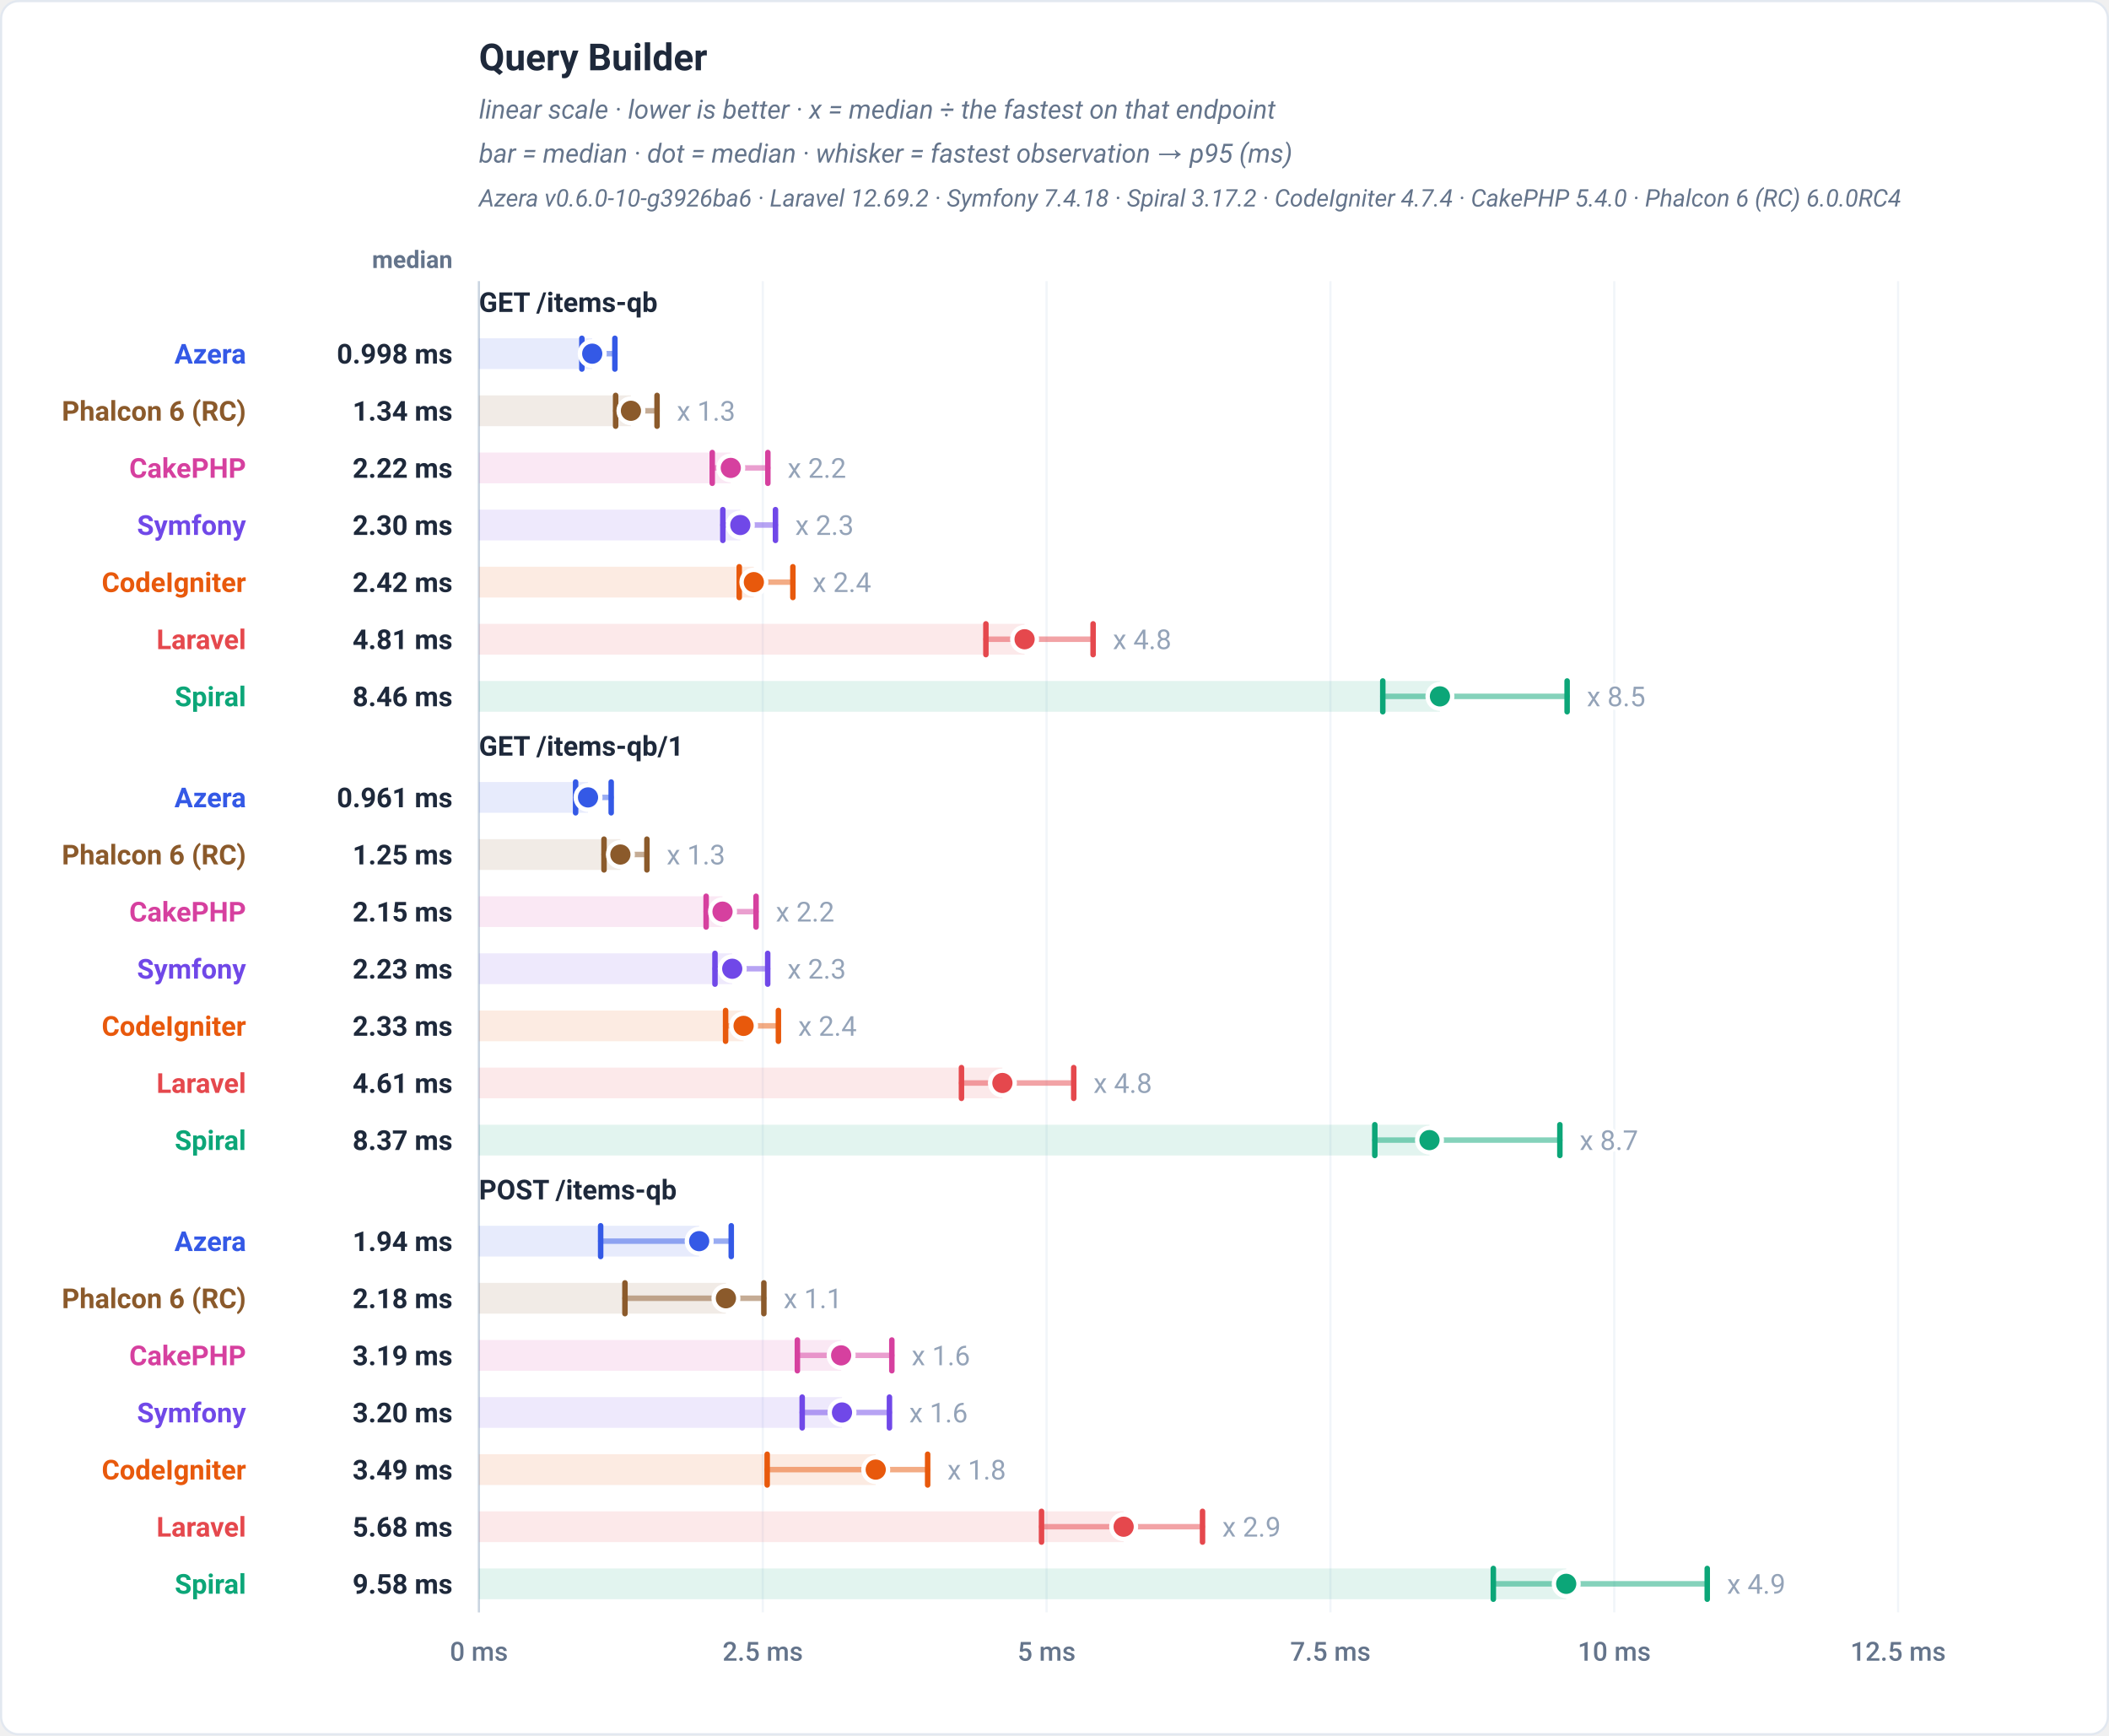
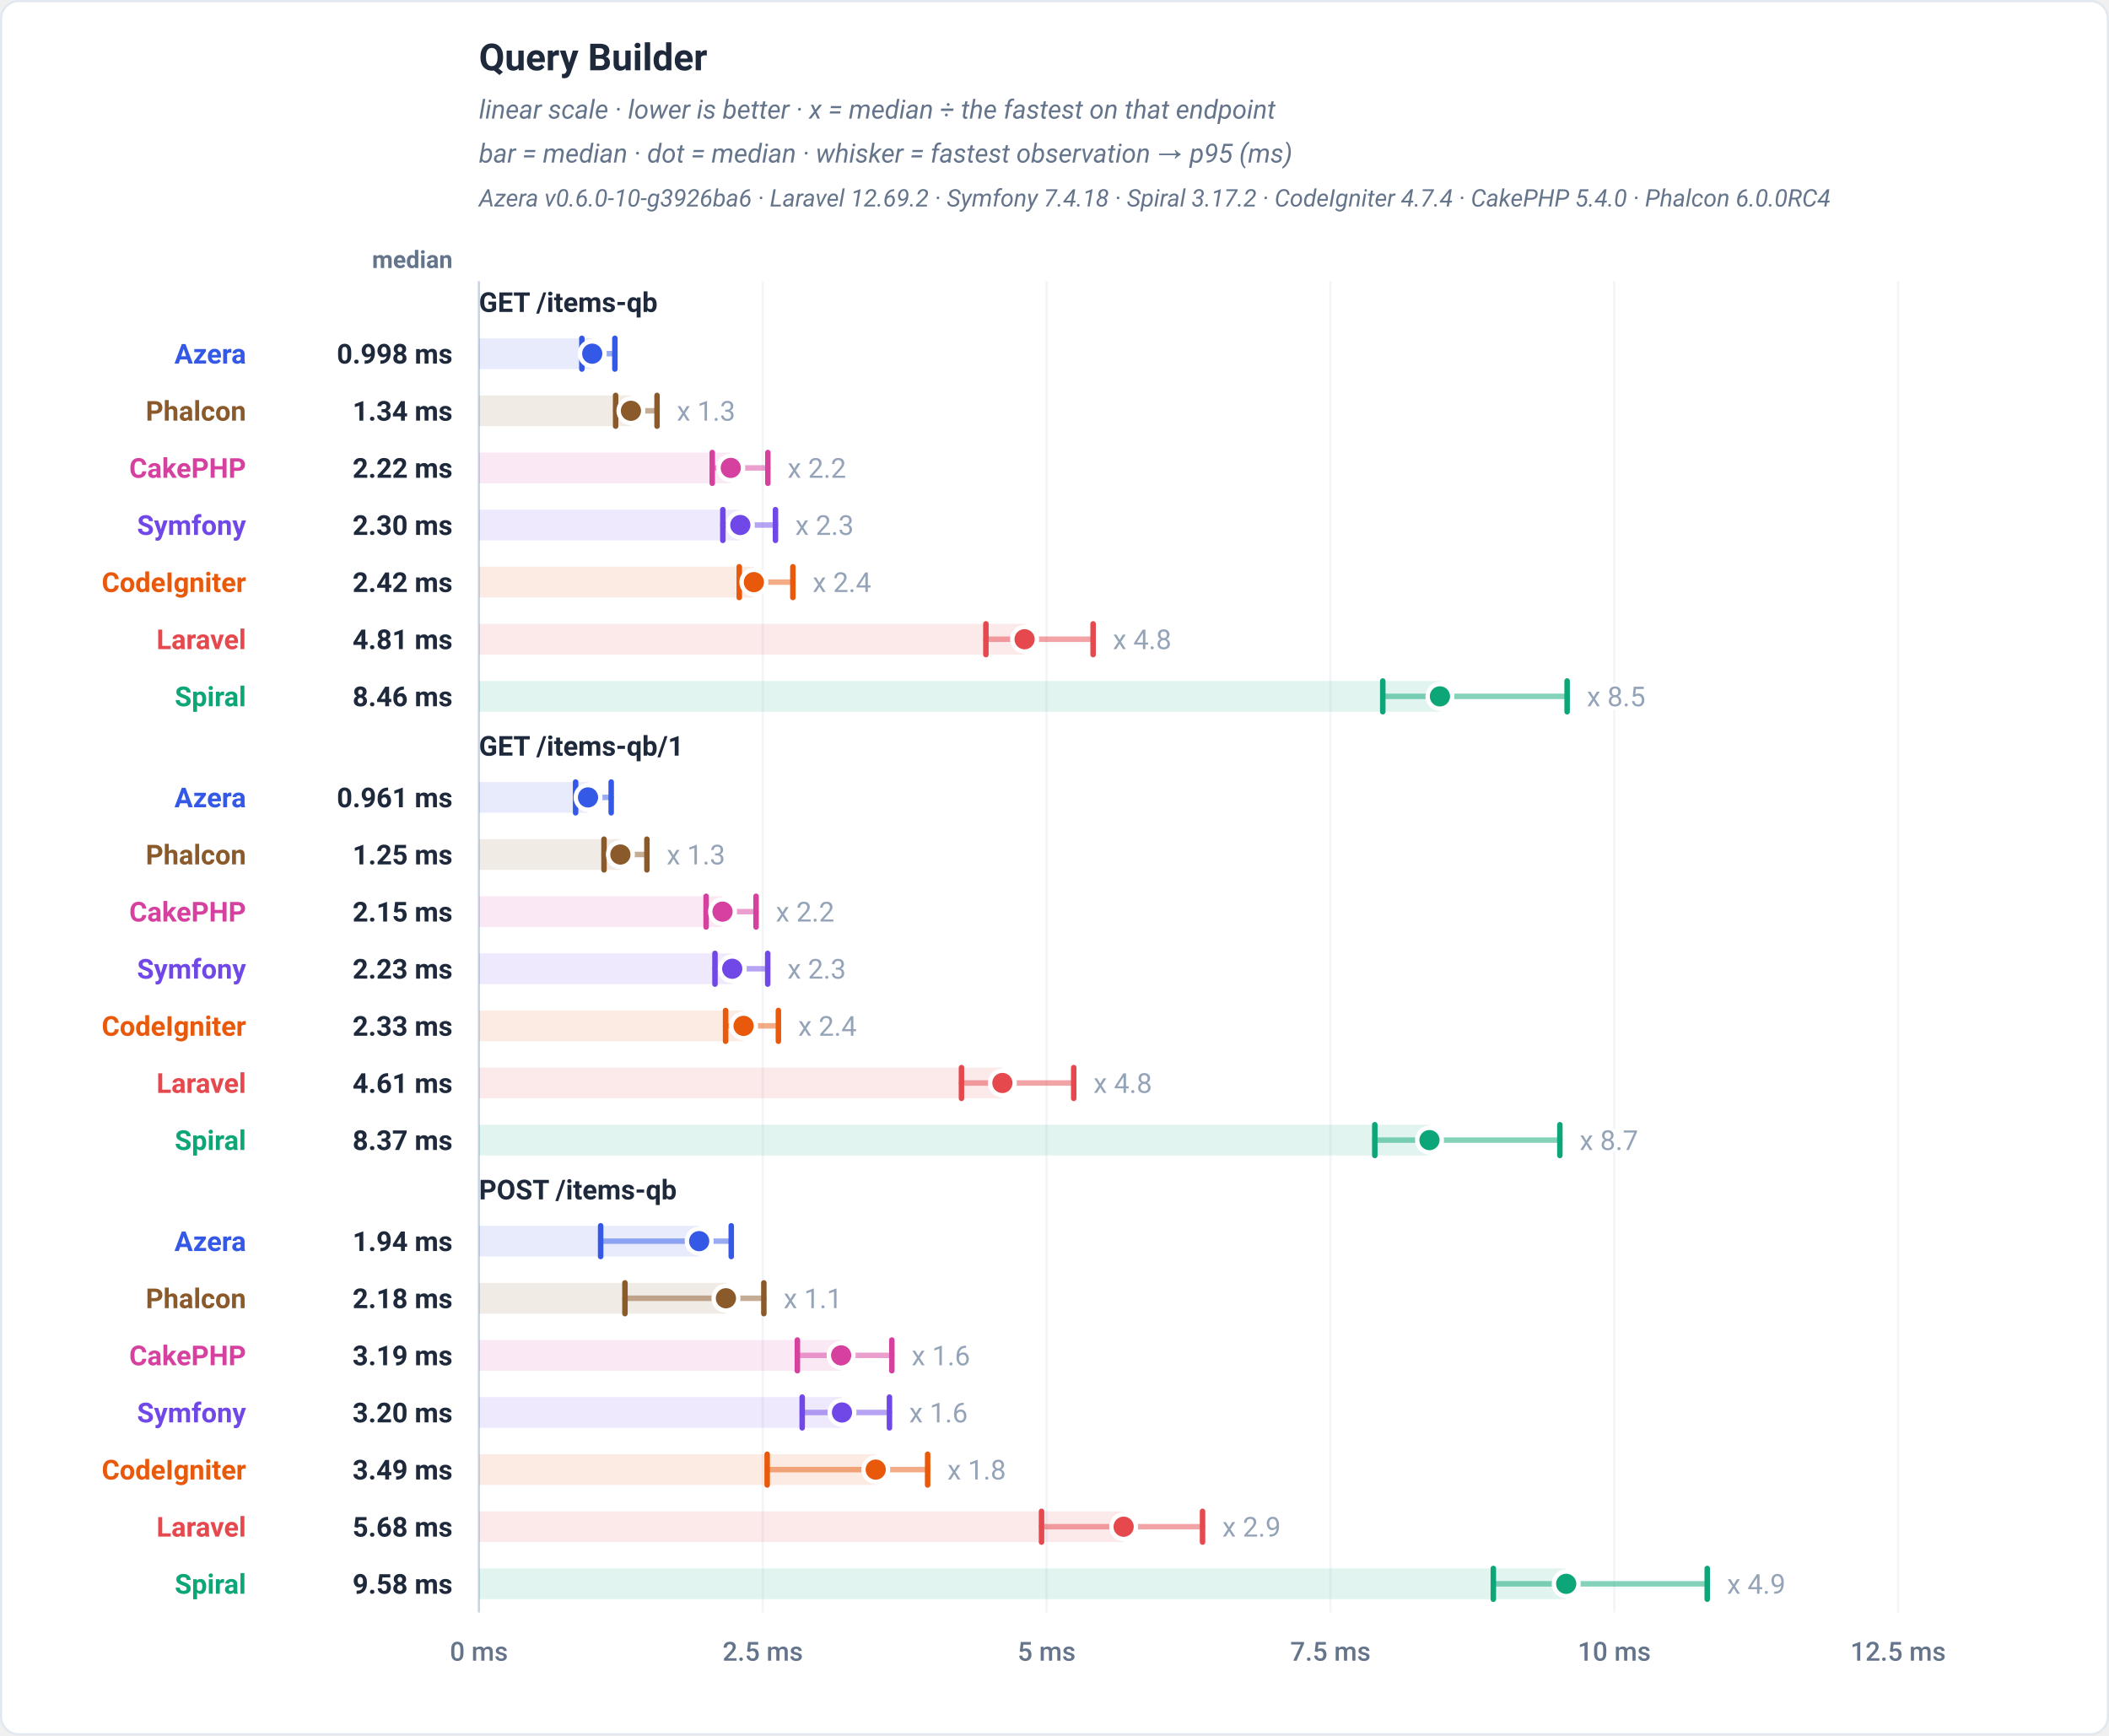
<svg xmlns="http://www.w3.org/2000/svg" viewBox="0 0 960 790" width="960" height="790" role="img" font-family="-apple-system,BlinkMacSystemFont,'Segoe UI',Roboto,Helvetica,Arial,sans-serif">
  <rect x="0.5" y="0.5" width="959" height="789" rx="8" fill="#ffffff" stroke="#e2e8f0" />
  <text x="218" y="32" font-family="-apple-system,BlinkMacSystemFont,'Segoe UI',Roboto,Helvetica,Arial,sans-serif" font-size="17" font-weight="700" fill="#1e293b" text-anchor="start">Query Builder</text>
  <text x="218" y="54" font-family="-apple-system,BlinkMacSystemFont,'Segoe UI',Roboto,Helvetica,Arial,sans-serif" font-size="12" font-weight="400" fill="#64748b" text-anchor="start" font-style="italic">linear scale · lower is better · x = median ÷ the fastest on that endpoint</text>
  <text x="218" y="74" font-family="-apple-system,BlinkMacSystemFont,'Segoe UI',Roboto,Helvetica,Arial,sans-serif" font-size="12" font-weight="400" fill="#64748b" text-anchor="start" font-style="italic">bar = median · dot = median · whisker = fastest observation → p95 (ms)</text>
-   <text x="218" y="94" font-family="-apple-system,BlinkMacSystemFont,'Segoe UI',Roboto,Helvetica,Arial,sans-serif" font-size="11" font-weight="400" fill="#64748b" text-anchor="start" font-style="italic">Azera v0.6.0-10-g3926ba6 · Laravel 12.69.2 · Symfony 7.4.18 · Spiral 3.17.2 · CodeIgniter 4.7.4 · CakePHP 5.4.0 · Phalcon 6 (RC) 6.0.0RC4</text>
+   <text x="218" y="94" font-family="-apple-system,BlinkMacSystemFont,'Segoe UI',Roboto,Helvetica,Arial,sans-serif" font-size="11" font-weight="400" fill="#64748b" text-anchor="start" font-style="italic">Azera v0.6.0-10-g3926ba6 · Laravel 12.69.2 · Symfony 7.4.18 · Spiral 3.17.2 · CodeIgniter 4.7.4 · CakePHP 5.4.0 · Phalcon 6.0.0RC4</text>
  <text x="206" y="122" font-family="-apple-system,BlinkMacSystemFont,'Segoe UI',Roboto,Helvetica,Arial,sans-serif" font-size="11" font-weight="600" fill="#64748b" text-anchor="end">median</text>
  <line x1="218" y1="128" x2="218" y2="734" stroke="#f1f5f9" stroke-width="1" />
  <text x="218" y="756" font-family="-apple-system,BlinkMacSystemFont,'Segoe UI',Roboto,Helvetica,Arial,sans-serif" font-size="12" font-weight="500" fill="#64748b" text-anchor="middle">0 ms</text>
  <line x1="347.2" y1="128" x2="347.2" y2="734" stroke="#f1f5f9" stroke-width="1" />
  <text x="347.2" y="756" font-family="-apple-system,BlinkMacSystemFont,'Segoe UI',Roboto,Helvetica,Arial,sans-serif" font-size="12" font-weight="500" fill="#64748b" text-anchor="middle">2.5 ms</text>
  <line x1="476.4" y1="128" x2="476.4" y2="734" stroke="#f1f5f9" stroke-width="1" />
  <text x="476.4" y="756" font-family="-apple-system,BlinkMacSystemFont,'Segoe UI',Roboto,Helvetica,Arial,sans-serif" font-size="12" font-weight="500" fill="#64748b" text-anchor="middle">5 ms</text>
  <line x1="605.6" y1="128" x2="605.6" y2="734" stroke="#f1f5f9" stroke-width="1" />
  <text x="605.6" y="756" font-family="-apple-system,BlinkMacSystemFont,'Segoe UI',Roboto,Helvetica,Arial,sans-serif" font-size="12" font-weight="500" fill="#64748b" text-anchor="middle">7.5 ms</text>
  <line x1="734.8" y1="128" x2="734.8" y2="734" stroke="#f1f5f9" stroke-width="1" />
  <text x="734.8" y="756" font-family="-apple-system,BlinkMacSystemFont,'Segoe UI',Roboto,Helvetica,Arial,sans-serif" font-size="12" font-weight="500" fill="#64748b" text-anchor="middle">10 ms</text>
  <line x1="864" y1="128" x2="864" y2="734" stroke="#f1f5f9" stroke-width="1" />
  <text x="864" y="756" font-family="-apple-system,BlinkMacSystemFont,'Segoe UI',Roboto,Helvetica,Arial,sans-serif" font-size="12" font-weight="500" fill="#64748b" text-anchor="middle">12.5 ms</text>
  <line x1="218" y1="128" x2="218" y2="734" stroke="#cbd5e1" stroke-width="1" />
  <text x="218" y="142" font-family="-apple-system,BlinkMacSystemFont,'Segoe UI',Roboto,Helvetica,Arial,sans-serif" font-size="12.5" font-weight="700" fill="#1e293b" text-anchor="start">GET /items-qb</text>
  <rect x="218" y="154" width="51.57" height="14" fill="#3459e6" fill-opacity="0.12" />
  <line x1="264.86" y1="161" x2="279.89" y2="161" stroke="#3459e6" stroke-width="2.5" stroke-linecap="round" opacity="0.5" />
  <line x1="264.86" y1="154" x2="264.86" y2="168" stroke="#3459e6" stroke-width="2.5" stroke-linecap="round" />
  <line x1="279.89" y1="154" x2="279.89" y2="168" stroke="#3459e6" stroke-width="2.5" stroke-linecap="round" />
  <circle cx="269.57" cy="161" r="5.6" fill="#3459e6" stroke="#ffffff" stroke-width="2" />
  <text x="112" y="165.5" font-family="-apple-system,BlinkMacSystemFont,'Segoe UI',Roboto,Helvetica,Arial,sans-serif" font-size="12.5" font-weight="700" fill="#3459e6" text-anchor="end">Azera</text>
  <text x="206" y="165.5" font-family="-apple-system,BlinkMacSystemFont,'Segoe UI',Roboto,Helvetica,Arial,sans-serif" font-size="12.5" font-weight="700" fill="#1e293b" text-anchor="end">0.998 ms</text>
  <rect x="218" y="180" width="69.19" height="14" fill="#8b5a2b" fill-opacity="0.12" />
  <line x1="280.23" y1="187" x2="299.08" y2="187" stroke="#8b5a2b" stroke-width="2.5" stroke-linecap="round" opacity="0.5" />
  <line x1="280.23" y1="180" x2="280.23" y2="194" stroke="#8b5a2b" stroke-width="2.5" stroke-linecap="round" />
  <line x1="299.08" y1="180" x2="299.08" y2="194" stroke="#8b5a2b" stroke-width="2.5" stroke-linecap="round" />
  <circle cx="287.19" cy="187" r="5.6" fill="#8b5a2b" stroke="#ffffff" stroke-width="2" />
  <text x="308.08" y="191.5" font-family="-apple-system,BlinkMacSystemFont,'Segoe UI',Roboto,Helvetica,Arial,sans-serif" font-size="12.5" font-weight="400" fill="#94a3b8" text-anchor="start" stroke="#ffffff" stroke-width="3" paint-order="stroke" stroke-linejoin="round">x 1.3</text>
-   <text x="112" y="191.5" font-family="-apple-system,BlinkMacSystemFont,'Segoe UI',Roboto,Helvetica,Arial,sans-serif" font-size="12.5" font-weight="700" fill="#8b5a2b" text-anchor="end">Phalcon 6 (RC)</text>
+   <text x="112" y="191.5" font-family="-apple-system,BlinkMacSystemFont,'Segoe UI',Roboto,Helvetica,Arial,sans-serif" font-size="12.5" font-weight="700" fill="#8b5a2b" text-anchor="end">Phalcon</text>
  <text x="206" y="191.5" font-family="-apple-system,BlinkMacSystemFont,'Segoe UI',Roboto,Helvetica,Arial,sans-serif" font-size="12.5" font-weight="700" fill="#1e293b" text-anchor="end">1.34 ms</text>
  <rect x="218" y="206" width="114.64" height="14" fill="#d6409f" fill-opacity="0.12" />
  <line x1="324.21" y1="213" x2="349.52" y2="213" stroke="#d6409f" stroke-width="2.5" stroke-linecap="round" opacity="0.5" />
  <line x1="324.21" y1="206" x2="324.21" y2="220" stroke="#d6409f" stroke-width="2.5" stroke-linecap="round" />
  <line x1="349.52" y1="206" x2="349.52" y2="220" stroke="#d6409f" stroke-width="2.5" stroke-linecap="round" />
  <circle cx="332.64" cy="213" r="5.6" fill="#d6409f" stroke="#ffffff" stroke-width="2" />
  <text x="358.52" y="217.5" font-family="-apple-system,BlinkMacSystemFont,'Segoe UI',Roboto,Helvetica,Arial,sans-serif" font-size="12.5" font-weight="400" fill="#94a3b8" text-anchor="start" stroke="#ffffff" stroke-width="3" paint-order="stroke" stroke-linejoin="round">x 2.2</text>
  <text x="112" y="217.5" font-family="-apple-system,BlinkMacSystemFont,'Segoe UI',Roboto,Helvetica,Arial,sans-serif" font-size="12.5" font-weight="700" fill="#d6409f" text-anchor="end">CakePHP</text>
  <text x="206" y="217.5" font-family="-apple-system,BlinkMacSystemFont,'Segoe UI',Roboto,Helvetica,Arial,sans-serif" font-size="12.5" font-weight="700" fill="#1e293b" text-anchor="end">2.22 ms</text>
  <rect x="218" y="232" width="118.98" height="14" fill="#7048e8" fill-opacity="0.12" />
  <line x1="329.03" y1="239" x2="352.99" y2="239" stroke="#7048e8" stroke-width="2.5" stroke-linecap="round" opacity="0.5" />
  <line x1="329.03" y1="232" x2="329.03" y2="246" stroke="#7048e8" stroke-width="2.5" stroke-linecap="round" />
  <line x1="352.99" y1="232" x2="352.99" y2="246" stroke="#7048e8" stroke-width="2.5" stroke-linecap="round" />
  <circle cx="336.98" cy="239" r="5.6" fill="#7048e8" stroke="#ffffff" stroke-width="2" />
  <text x="361.99" y="243.5" font-family="-apple-system,BlinkMacSystemFont,'Segoe UI',Roboto,Helvetica,Arial,sans-serif" font-size="12.5" font-weight="400" fill="#94a3b8" text-anchor="start" stroke="#ffffff" stroke-width="3" paint-order="stroke" stroke-linejoin="round">x 2.3</text>
  <text x="112" y="243.5" font-family="-apple-system,BlinkMacSystemFont,'Segoe UI',Roboto,Helvetica,Arial,sans-serif" font-size="12.5" font-weight="700" fill="#7048e8" text-anchor="end">Symfony</text>
  <text x="206" y="243.5" font-family="-apple-system,BlinkMacSystemFont,'Segoe UI',Roboto,Helvetica,Arial,sans-serif" font-size="12.5" font-weight="700" fill="#1e293b" text-anchor="end">2.30 ms</text>
  <rect x="218" y="258" width="125.15" height="14" fill="#e8590c" fill-opacity="0.12" />
  <line x1="336.5" y1="265" x2="360.91" y2="265" stroke="#e8590c" stroke-width="2.5" stroke-linecap="round" opacity="0.5" />
  <line x1="336.5" y1="258" x2="336.5" y2="272" stroke="#e8590c" stroke-width="2.5" stroke-linecap="round" />
  <line x1="360.91" y1="258" x2="360.91" y2="272" stroke="#e8590c" stroke-width="2.5" stroke-linecap="round" />
  <circle cx="343.15" cy="265" r="5.6" fill="#e8590c" stroke="#ffffff" stroke-width="2" />
  <text x="369.91" y="269.5" font-family="-apple-system,BlinkMacSystemFont,'Segoe UI',Roboto,Helvetica,Arial,sans-serif" font-size="12.5" font-weight="400" fill="#94a3b8" text-anchor="start" stroke="#ffffff" stroke-width="3" paint-order="stroke" stroke-linejoin="round">x 2.4</text>
  <text x="112" y="269.5" font-family="-apple-system,BlinkMacSystemFont,'Segoe UI',Roboto,Helvetica,Arial,sans-serif" font-size="12.5" font-weight="700" fill="#e8590c" text-anchor="end">CodeIgniter</text>
  <text x="206" y="269.5" font-family="-apple-system,BlinkMacSystemFont,'Segoe UI',Roboto,Helvetica,Arial,sans-serif" font-size="12.5" font-weight="700" fill="#1e293b" text-anchor="end">2.42 ms</text>
  <rect x="218" y="284" width="248.38" height="14" fill="#e5484d" fill-opacity="0.12" />
  <line x1="448.77" y1="291" x2="497.57" y2="291" stroke="#e5484d" stroke-width="2.5" stroke-linecap="round" opacity="0.5" />
  <line x1="448.77" y1="284" x2="448.77" y2="298" stroke="#e5484d" stroke-width="2.5" stroke-linecap="round" />
  <line x1="497.57" y1="284" x2="497.57" y2="298" stroke="#e5484d" stroke-width="2.5" stroke-linecap="round" />
  <circle cx="466.38" cy="291" r="5.6" fill="#e5484d" stroke="#ffffff" stroke-width="2" />
  <text x="506.57" y="295.5" font-family="-apple-system,BlinkMacSystemFont,'Segoe UI',Roboto,Helvetica,Arial,sans-serif" font-size="12.5" font-weight="400" fill="#94a3b8" text-anchor="start" stroke="#ffffff" stroke-width="3" paint-order="stroke" stroke-linejoin="round">x 4.8</text>
  <text x="112" y="295.5" font-family="-apple-system,BlinkMacSystemFont,'Segoe UI',Roboto,Helvetica,Arial,sans-serif" font-size="12.5" font-weight="700" fill="#e5484d" text-anchor="end">Laravel</text>
  <text x="206" y="295.5" font-family="-apple-system,BlinkMacSystemFont,'Segoe UI',Roboto,Helvetica,Arial,sans-serif" font-size="12.5" font-weight="700" fill="#1e293b" text-anchor="end">4.81 ms</text>
  <rect x="218" y="310" width="437.44" height="14" fill="#0ca678" fill-opacity="0.12" />
  <line x1="629.43" y1="317" x2="713.34" y2="317" stroke="#0ca678" stroke-width="2.5" stroke-linecap="round" opacity="0.5" />
  <line x1="629.43" y1="310" x2="629.43" y2="324" stroke="#0ca678" stroke-width="2.5" stroke-linecap="round" />
  <line x1="713.34" y1="310" x2="713.34" y2="324" stroke="#0ca678" stroke-width="2.5" stroke-linecap="round" />
  <circle cx="655.44" cy="317" r="5.6" fill="#0ca678" stroke="#ffffff" stroke-width="2" />
  <text x="722.34" y="321.5" font-family="-apple-system,BlinkMacSystemFont,'Segoe UI',Roboto,Helvetica,Arial,sans-serif" font-size="12.5" font-weight="400" fill="#94a3b8" text-anchor="start" stroke="#ffffff" stroke-width="3" paint-order="stroke" stroke-linejoin="round">x 8.5</text>
  <text x="112" y="321.5" font-family="-apple-system,BlinkMacSystemFont,'Segoe UI',Roboto,Helvetica,Arial,sans-serif" font-size="12.5" font-weight="700" fill="#0ca678" text-anchor="end">Spiral</text>
  <text x="206" y="321.5" font-family="-apple-system,BlinkMacSystemFont,'Segoe UI',Roboto,Helvetica,Arial,sans-serif" font-size="12.5" font-weight="700" fill="#1e293b" text-anchor="end">8.46 ms</text>
  <text x="218" y="344" font-family="-apple-system,BlinkMacSystemFont,'Segoe UI',Roboto,Helvetica,Arial,sans-serif" font-size="12.5" font-weight="700" fill="#1e293b" text-anchor="start">GET /items-qb/1</text>
  <rect x="218" y="356" width="49.66" height="14" fill="#3459e6" fill-opacity="0.12" />
  <line x1="262.01" y1="363" x2="278.21" y2="363" stroke="#3459e6" stroke-width="2.5" stroke-linecap="round" opacity="0.5" />
  <line x1="262.01" y1="356" x2="262.01" y2="370" stroke="#3459e6" stroke-width="2.5" stroke-linecap="round" />
  <line x1="278.21" y1="356" x2="278.21" y2="370" stroke="#3459e6" stroke-width="2.5" stroke-linecap="round" />
  <circle cx="267.66" cy="363" r="5.6" fill="#3459e6" stroke="#ffffff" stroke-width="2" />
  <text x="112" y="367.5" font-family="-apple-system,BlinkMacSystemFont,'Segoe UI',Roboto,Helvetica,Arial,sans-serif" font-size="12.5" font-weight="700" fill="#3459e6" text-anchor="end">Azera</text>
  <text x="206" y="367.5" font-family="-apple-system,BlinkMacSystemFont,'Segoe UI',Roboto,Helvetica,Arial,sans-serif" font-size="12.5" font-weight="700" fill="#1e293b" text-anchor="end">0.961 ms</text>
  <rect x="218" y="382" width="64.39" height="14" fill="#8b5a2b" fill-opacity="0.12" />
  <line x1="274.94" y1="389" x2="294.47" y2="389" stroke="#8b5a2b" stroke-width="2.5" stroke-linecap="round" opacity="0.5" />
  <line x1="274.94" y1="382" x2="274.94" y2="396" stroke="#8b5a2b" stroke-width="2.5" stroke-linecap="round" />
  <line x1="294.47" y1="382" x2="294.47" y2="396" stroke="#8b5a2b" stroke-width="2.5" stroke-linecap="round" />
  <circle cx="282.39" cy="389" r="5.6" fill="#8b5a2b" stroke="#ffffff" stroke-width="2" />
  <text x="303.47" y="393.5" font-family="-apple-system,BlinkMacSystemFont,'Segoe UI',Roboto,Helvetica,Arial,sans-serif" font-size="12.5" font-weight="400" fill="#94a3b8" text-anchor="start" stroke="#ffffff" stroke-width="3" paint-order="stroke" stroke-linejoin="round">x 1.3</text>
-   <text x="112" y="393.5" font-family="-apple-system,BlinkMacSystemFont,'Segoe UI',Roboto,Helvetica,Arial,sans-serif" font-size="12.5" font-weight="700" fill="#8b5a2b" text-anchor="end">Phalcon 6 (RC)</text>
+   <text x="112" y="393.5" font-family="-apple-system,BlinkMacSystemFont,'Segoe UI',Roboto,Helvetica,Arial,sans-serif" font-size="12.5" font-weight="700" fill="#8b5a2b" text-anchor="end">Phalcon</text>
  <text x="206" y="393.5" font-family="-apple-system,BlinkMacSystemFont,'Segoe UI',Roboto,Helvetica,Arial,sans-serif" font-size="12.5" font-weight="700" fill="#1e293b" text-anchor="end">1.25 ms</text>
  <rect x="218" y="408" width="110.88" height="14" fill="#d6409f" fill-opacity="0.12" />
  <line x1="321.42" y1="415" x2="344.15" y2="415" stroke="#d6409f" stroke-width="2.5" stroke-linecap="round" opacity="0.5" />
  <line x1="321.42" y1="408" x2="321.42" y2="422" stroke="#d6409f" stroke-width="2.5" stroke-linecap="round" />
  <line x1="344.15" y1="408" x2="344.15" y2="422" stroke="#d6409f" stroke-width="2.5" stroke-linecap="round" />
  <circle cx="328.88" cy="415" r="5.6" fill="#d6409f" stroke="#ffffff" stroke-width="2" />
  <text x="353.15" y="419.5" font-family="-apple-system,BlinkMacSystemFont,'Segoe UI',Roboto,Helvetica,Arial,sans-serif" font-size="12.5" font-weight="400" fill="#94a3b8" text-anchor="start" stroke="#ffffff" stroke-width="3" paint-order="stroke" stroke-linejoin="round">x 2.2</text>
  <text x="112" y="419.5" font-family="-apple-system,BlinkMacSystemFont,'Segoe UI',Roboto,Helvetica,Arial,sans-serif" font-size="12.5" font-weight="700" fill="#d6409f" text-anchor="end">CakePHP</text>
  <text x="206" y="419.5" font-family="-apple-system,BlinkMacSystemFont,'Segoe UI',Roboto,Helvetica,Arial,sans-serif" font-size="12.5" font-weight="700" fill="#1e293b" text-anchor="end">2.15 ms</text>
  <rect x="218" y="434" width="115.3" height="14" fill="#7048e8" fill-opacity="0.12" />
  <line x1="325.45" y1="441" x2="349.45" y2="441" stroke="#7048e8" stroke-width="2.5" stroke-linecap="round" opacity="0.5" />
  <line x1="325.45" y1="434" x2="325.45" y2="448" stroke="#7048e8" stroke-width="2.5" stroke-linecap="round" />
  <line x1="349.45" y1="434" x2="349.45" y2="448" stroke="#7048e8" stroke-width="2.5" stroke-linecap="round" />
  <circle cx="333.3" cy="441" r="5.6" fill="#7048e8" stroke="#ffffff" stroke-width="2" />
  <text x="358.45" y="445.5" font-family="-apple-system,BlinkMacSystemFont,'Segoe UI',Roboto,Helvetica,Arial,sans-serif" font-size="12.5" font-weight="400" fill="#94a3b8" text-anchor="start" stroke="#ffffff" stroke-width="3" paint-order="stroke" stroke-linejoin="round">x 2.3</text>
  <text x="112" y="445.5" font-family="-apple-system,BlinkMacSystemFont,'Segoe UI',Roboto,Helvetica,Arial,sans-serif" font-size="12.5" font-weight="700" fill="#7048e8" text-anchor="end">Symfony</text>
  <text x="206" y="445.5" font-family="-apple-system,BlinkMacSystemFont,'Segoe UI',Roboto,Helvetica,Arial,sans-serif" font-size="12.5" font-weight="700" fill="#1e293b" text-anchor="end">2.23 ms</text>
  <rect x="218" y="460" width="120.47" height="14" fill="#e8590c" fill-opacity="0.12" />
  <line x1="330.28" y1="467" x2="354.32" y2="467" stroke="#e8590c" stroke-width="2.5" stroke-linecap="round" opacity="0.5" />
  <line x1="330.28" y1="460" x2="330.28" y2="474" stroke="#e8590c" stroke-width="2.5" stroke-linecap="round" />
  <line x1="354.32" y1="460" x2="354.32" y2="474" stroke="#e8590c" stroke-width="2.5" stroke-linecap="round" />
  <circle cx="338.47" cy="467" r="5.6" fill="#e8590c" stroke="#ffffff" stroke-width="2" />
  <text x="363.32" y="471.5" font-family="-apple-system,BlinkMacSystemFont,'Segoe UI',Roboto,Helvetica,Arial,sans-serif" font-size="12.5" font-weight="400" fill="#94a3b8" text-anchor="start" stroke="#ffffff" stroke-width="3" paint-order="stroke" stroke-linejoin="round">x 2.4</text>
  <text x="112" y="471.5" font-family="-apple-system,BlinkMacSystemFont,'Segoe UI',Roboto,Helvetica,Arial,sans-serif" font-size="12.5" font-weight="700" fill="#e8590c" text-anchor="end">CodeIgniter</text>
  <text x="206" y="471.5" font-family="-apple-system,BlinkMacSystemFont,'Segoe UI',Roboto,Helvetica,Arial,sans-serif" font-size="12.5" font-weight="700" fill="#1e293b" text-anchor="end">2.33 ms</text>
  <rect x="218" y="486" width="238.28" height="14" fill="#e5484d" fill-opacity="0.12" />
  <line x1="437.65" y1="493" x2="488.75" y2="493" stroke="#e5484d" stroke-width="2.5" stroke-linecap="round" opacity="0.5" />
  <line x1="437.65" y1="486" x2="437.65" y2="500" stroke="#e5484d" stroke-width="2.5" stroke-linecap="round" />
  <line x1="488.75" y1="486" x2="488.75" y2="500" stroke="#e5484d" stroke-width="2.5" stroke-linecap="round" />
  <circle cx="456.28" cy="493" r="5.6" fill="#e5484d" stroke="#ffffff" stroke-width="2" />
  <text x="497.75" y="497.5" font-family="-apple-system,BlinkMacSystemFont,'Segoe UI',Roboto,Helvetica,Arial,sans-serif" font-size="12.5" font-weight="400" fill="#94a3b8" text-anchor="start" stroke="#ffffff" stroke-width="3" paint-order="stroke" stroke-linejoin="round">x 4.8</text>
  <text x="112" y="497.5" font-family="-apple-system,BlinkMacSystemFont,'Segoe UI',Roboto,Helvetica,Arial,sans-serif" font-size="12.5" font-weight="700" fill="#e5484d" text-anchor="end">Laravel</text>
  <text x="206" y="497.5" font-family="-apple-system,BlinkMacSystemFont,'Segoe UI',Roboto,Helvetica,Arial,sans-serif" font-size="12.5" font-weight="700" fill="#1e293b" text-anchor="end">4.61 ms</text>
  <rect x="218" y="512" width="432.68" height="14" fill="#0ca678" fill-opacity="0.12" />
  <line x1="625.8" y1="519" x2="710.04" y2="519" stroke="#0ca678" stroke-width="2.5" stroke-linecap="round" opacity="0.5" />
  <line x1="625.8" y1="512" x2="625.8" y2="526" stroke="#0ca678" stroke-width="2.5" stroke-linecap="round" />
  <line x1="710.04" y1="512" x2="710.04" y2="526" stroke="#0ca678" stroke-width="2.5" stroke-linecap="round" />
  <circle cx="650.68" cy="519" r="5.6" fill="#0ca678" stroke="#ffffff" stroke-width="2" />
  <text x="719.04" y="523.5" font-family="-apple-system,BlinkMacSystemFont,'Segoe UI',Roboto,Helvetica,Arial,sans-serif" font-size="12.5" font-weight="400" fill="#94a3b8" text-anchor="start" stroke="#ffffff" stroke-width="3" paint-order="stroke" stroke-linejoin="round">x 8.7</text>
  <text x="112" y="523.5" font-family="-apple-system,BlinkMacSystemFont,'Segoe UI',Roboto,Helvetica,Arial,sans-serif" font-size="12.5" font-weight="700" fill="#0ca678" text-anchor="end">Spiral</text>
  <text x="206" y="523.5" font-family="-apple-system,BlinkMacSystemFont,'Segoe UI',Roboto,Helvetica,Arial,sans-serif" font-size="12.5" font-weight="700" fill="#1e293b" text-anchor="end">8.37 ms</text>
  <text x="218" y="546" font-family="-apple-system,BlinkMacSystemFont,'Segoe UI',Roboto,Helvetica,Arial,sans-serif" font-size="12.5" font-weight="700" fill="#1e293b" text-anchor="start">POST /items-qb</text>
  <rect x="218" y="558" width="100.25" height="14" fill="#3459e6" fill-opacity="0.12" />
  <line x1="273.41" y1="565" x2="332.86" y2="565" stroke="#3459e6" stroke-width="2.5" stroke-linecap="round" opacity="0.5" />
  <line x1="273.41" y1="558" x2="273.41" y2="572" stroke="#3459e6" stroke-width="2.5" stroke-linecap="round" />
  <line x1="332.86" y1="558" x2="332.86" y2="572" stroke="#3459e6" stroke-width="2.5" stroke-linecap="round" />
  <circle cx="318.25" cy="565" r="5.6" fill="#3459e6" stroke="#ffffff" stroke-width="2" />
  <text x="112" y="569.5" font-family="-apple-system,BlinkMacSystemFont,'Segoe UI',Roboto,Helvetica,Arial,sans-serif" font-size="12.5" font-weight="700" fill="#3459e6" text-anchor="end">Azera</text>
  <text x="206" y="569.5" font-family="-apple-system,BlinkMacSystemFont,'Segoe UI',Roboto,Helvetica,Arial,sans-serif" font-size="12.5" font-weight="700" fill="#1e293b" text-anchor="end">1.94 ms</text>
  <rect x="218" y="584" width="112.43" height="14" fill="#8b5a2b" fill-opacity="0.12" />
  <line x1="284.47" y1="591" x2="347.7" y2="591" stroke="#8b5a2b" stroke-width="2.5" stroke-linecap="round" opacity="0.5" />
  <line x1="284.47" y1="584" x2="284.47" y2="598" stroke="#8b5a2b" stroke-width="2.5" stroke-linecap="round" />
  <line x1="347.7" y1="584" x2="347.7" y2="598" stroke="#8b5a2b" stroke-width="2.5" stroke-linecap="round" />
  <circle cx="330.43" cy="591" r="5.6" fill="#8b5a2b" stroke="#ffffff" stroke-width="2" />
  <text x="356.7" y="595.5" font-family="-apple-system,BlinkMacSystemFont,'Segoe UI',Roboto,Helvetica,Arial,sans-serif" font-size="12.5" font-weight="400" fill="#94a3b8" text-anchor="start" stroke="#ffffff" stroke-width="3" paint-order="stroke" stroke-linejoin="round">x 1.1</text>
-   <text x="112" y="595.5" font-family="-apple-system,BlinkMacSystemFont,'Segoe UI',Roboto,Helvetica,Arial,sans-serif" font-size="12.5" font-weight="700" fill="#8b5a2b" text-anchor="end">Phalcon 6 (RC)</text>
+   <text x="112" y="595.5" font-family="-apple-system,BlinkMacSystemFont,'Segoe UI',Roboto,Helvetica,Arial,sans-serif" font-size="12.5" font-weight="700" fill="#8b5a2b" text-anchor="end">Phalcon</text>
  <text x="206" y="595.5" font-family="-apple-system,BlinkMacSystemFont,'Segoe UI',Roboto,Helvetica,Arial,sans-serif" font-size="12.5" font-weight="700" fill="#1e293b" text-anchor="end">2.18 ms</text>
  <rect x="218" y="610" width="164.87" height="14" fill="#d6409f" fill-opacity="0.12" />
  <line x1="362.96" y1="617" x2="405.96" y2="617" stroke="#d6409f" stroke-width="2.5" stroke-linecap="round" opacity="0.5" />
  <line x1="362.96" y1="610" x2="362.96" y2="624" stroke="#d6409f" stroke-width="2.5" stroke-linecap="round" />
  <line x1="405.96" y1="610" x2="405.96" y2="624" stroke="#d6409f" stroke-width="2.5" stroke-linecap="round" />
  <circle cx="382.87" cy="617" r="5.6" fill="#d6409f" stroke="#ffffff" stroke-width="2" />
  <text x="414.96" y="621.5" font-family="-apple-system,BlinkMacSystemFont,'Segoe UI',Roboto,Helvetica,Arial,sans-serif" font-size="12.5" font-weight="400" fill="#94a3b8" text-anchor="start" stroke="#ffffff" stroke-width="3" paint-order="stroke" stroke-linejoin="round">x 1.6</text>
  <text x="112" y="621.5" font-family="-apple-system,BlinkMacSystemFont,'Segoe UI',Roboto,Helvetica,Arial,sans-serif" font-size="12.5" font-weight="700" fill="#d6409f" text-anchor="end">CakePHP</text>
  <text x="206" y="621.5" font-family="-apple-system,BlinkMacSystemFont,'Segoe UI',Roboto,Helvetica,Arial,sans-serif" font-size="12.5" font-weight="700" fill="#1e293b" text-anchor="end">3.19 ms</text>
  <rect x="218" y="636" width="165.26" height="14" fill="#7048e8" fill-opacity="0.12" />
  <line x1="365.15" y1="643" x2="404.87" y2="643" stroke="#7048e8" stroke-width="2.5" stroke-linecap="round" opacity="0.5" />
  <line x1="365.15" y1="636" x2="365.15" y2="650" stroke="#7048e8" stroke-width="2.5" stroke-linecap="round" />
  <line x1="404.87" y1="636" x2="404.87" y2="650" stroke="#7048e8" stroke-width="2.5" stroke-linecap="round" />
  <circle cx="383.26" cy="643" r="5.6" fill="#7048e8" stroke="#ffffff" stroke-width="2" />
  <text x="413.87" y="647.5" font-family="-apple-system,BlinkMacSystemFont,'Segoe UI',Roboto,Helvetica,Arial,sans-serif" font-size="12.5" font-weight="400" fill="#94a3b8" text-anchor="start" stroke="#ffffff" stroke-width="3" paint-order="stroke" stroke-linejoin="round">x 1.6</text>
  <text x="112" y="647.5" font-family="-apple-system,BlinkMacSystemFont,'Segoe UI',Roboto,Helvetica,Arial,sans-serif" font-size="12.5" font-weight="700" fill="#7048e8" text-anchor="end">Symfony</text>
  <text x="206" y="647.5" font-family="-apple-system,BlinkMacSystemFont,'Segoe UI',Roboto,Helvetica,Arial,sans-serif" font-size="12.5" font-weight="700" fill="#1e293b" text-anchor="end">3.20 ms</text>
  <rect x="218" y="662" width="180.62" height="14" fill="#e8590c" fill-opacity="0.12" />
  <line x1="349.21" y1="669" x2="422.26" y2="669" stroke="#e8590c" stroke-width="2.5" stroke-linecap="round" opacity="0.5" />
  <line x1="349.21" y1="662" x2="349.21" y2="676" stroke="#e8590c" stroke-width="2.5" stroke-linecap="round" />
  <line x1="422.26" y1="662" x2="422.26" y2="676" stroke="#e8590c" stroke-width="2.5" stroke-linecap="round" />
  <circle cx="398.62" cy="669" r="5.6" fill="#e8590c" stroke="#ffffff" stroke-width="2" />
  <text x="431.26" y="673.5" font-family="-apple-system,BlinkMacSystemFont,'Segoe UI',Roboto,Helvetica,Arial,sans-serif" font-size="12.5" font-weight="400" fill="#94a3b8" text-anchor="start" stroke="#ffffff" stroke-width="3" paint-order="stroke" stroke-linejoin="round">x 1.8</text>
  <text x="112" y="673.5" font-family="-apple-system,BlinkMacSystemFont,'Segoe UI',Roboto,Helvetica,Arial,sans-serif" font-size="12.5" font-weight="700" fill="#e8590c" text-anchor="end">CodeIgniter</text>
  <text x="206" y="673.5" font-family="-apple-system,BlinkMacSystemFont,'Segoe UI',Roboto,Helvetica,Arial,sans-serif" font-size="12.5" font-weight="700" fill="#1e293b" text-anchor="end">3.49 ms</text>
  <rect x="218" y="688" width="293.47" height="14" fill="#e5484d" fill-opacity="0.12" />
  <line x1="474.09" y1="695" x2="547.38" y2="695" stroke="#e5484d" stroke-width="2.5" stroke-linecap="round" opacity="0.5" />
  <line x1="474.09" y1="688" x2="474.09" y2="702" stroke="#e5484d" stroke-width="2.5" stroke-linecap="round" />
  <line x1="547.38" y1="688" x2="547.38" y2="702" stroke="#e5484d" stroke-width="2.5" stroke-linecap="round" />
  <circle cx="511.47" cy="695" r="5.6" fill="#e5484d" stroke="#ffffff" stroke-width="2" />
  <text x="556.38" y="699.5" font-family="-apple-system,BlinkMacSystemFont,'Segoe UI',Roboto,Helvetica,Arial,sans-serif" font-size="12.5" font-weight="400" fill="#94a3b8" text-anchor="start" stroke="#ffffff" stroke-width="3" paint-order="stroke" stroke-linejoin="round">x 2.9</text>
  <text x="112" y="699.5" font-family="-apple-system,BlinkMacSystemFont,'Segoe UI',Roboto,Helvetica,Arial,sans-serif" font-size="12.5" font-weight="700" fill="#e5484d" text-anchor="end">Laravel</text>
  <text x="206" y="699.5" font-family="-apple-system,BlinkMacSystemFont,'Segoe UI',Roboto,Helvetica,Arial,sans-serif" font-size="12.5" font-weight="700" fill="#1e293b" text-anchor="end">5.68 ms</text>
  <rect x="218" y="714" width="494.92" height="14" fill="#0ca678" fill-opacity="0.12" />
  <line x1="679.75" y1="721" x2="777.12" y2="721" stroke="#0ca678" stroke-width="2.5" stroke-linecap="round" opacity="0.5" />
  <line x1="679.75" y1="714" x2="679.75" y2="728" stroke="#0ca678" stroke-width="2.5" stroke-linecap="round" />
  <line x1="777.12" y1="714" x2="777.12" y2="728" stroke="#0ca678" stroke-width="2.5" stroke-linecap="round" />
  <circle cx="712.92" cy="721" r="5.6" fill="#0ca678" stroke="#ffffff" stroke-width="2" />
  <text x="786.12" y="725.5" font-family="-apple-system,BlinkMacSystemFont,'Segoe UI',Roboto,Helvetica,Arial,sans-serif" font-size="12.5" font-weight="400" fill="#94a3b8" text-anchor="start" stroke="#ffffff" stroke-width="3" paint-order="stroke" stroke-linejoin="round">x 4.9</text>
  <text x="112" y="725.5" font-family="-apple-system,BlinkMacSystemFont,'Segoe UI',Roboto,Helvetica,Arial,sans-serif" font-size="12.5" font-weight="700" fill="#0ca678" text-anchor="end">Spiral</text>
  <text x="206" y="725.5" font-family="-apple-system,BlinkMacSystemFont,'Segoe UI',Roboto,Helvetica,Arial,sans-serif" font-size="12.5" font-weight="700" fill="#1e293b" text-anchor="end">9.58 ms</text>
</svg>
